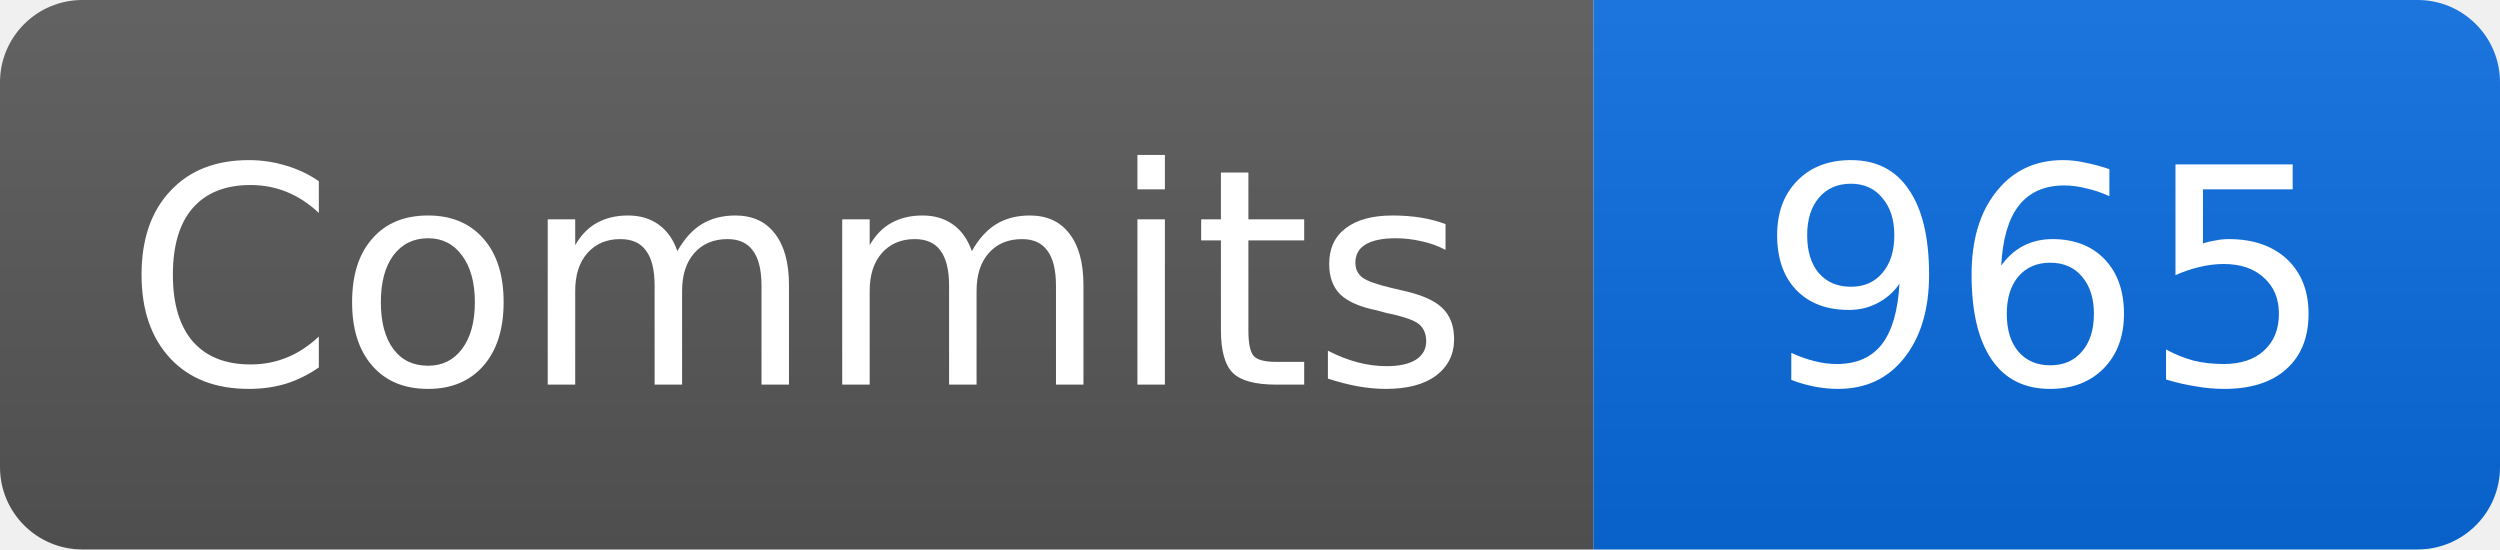
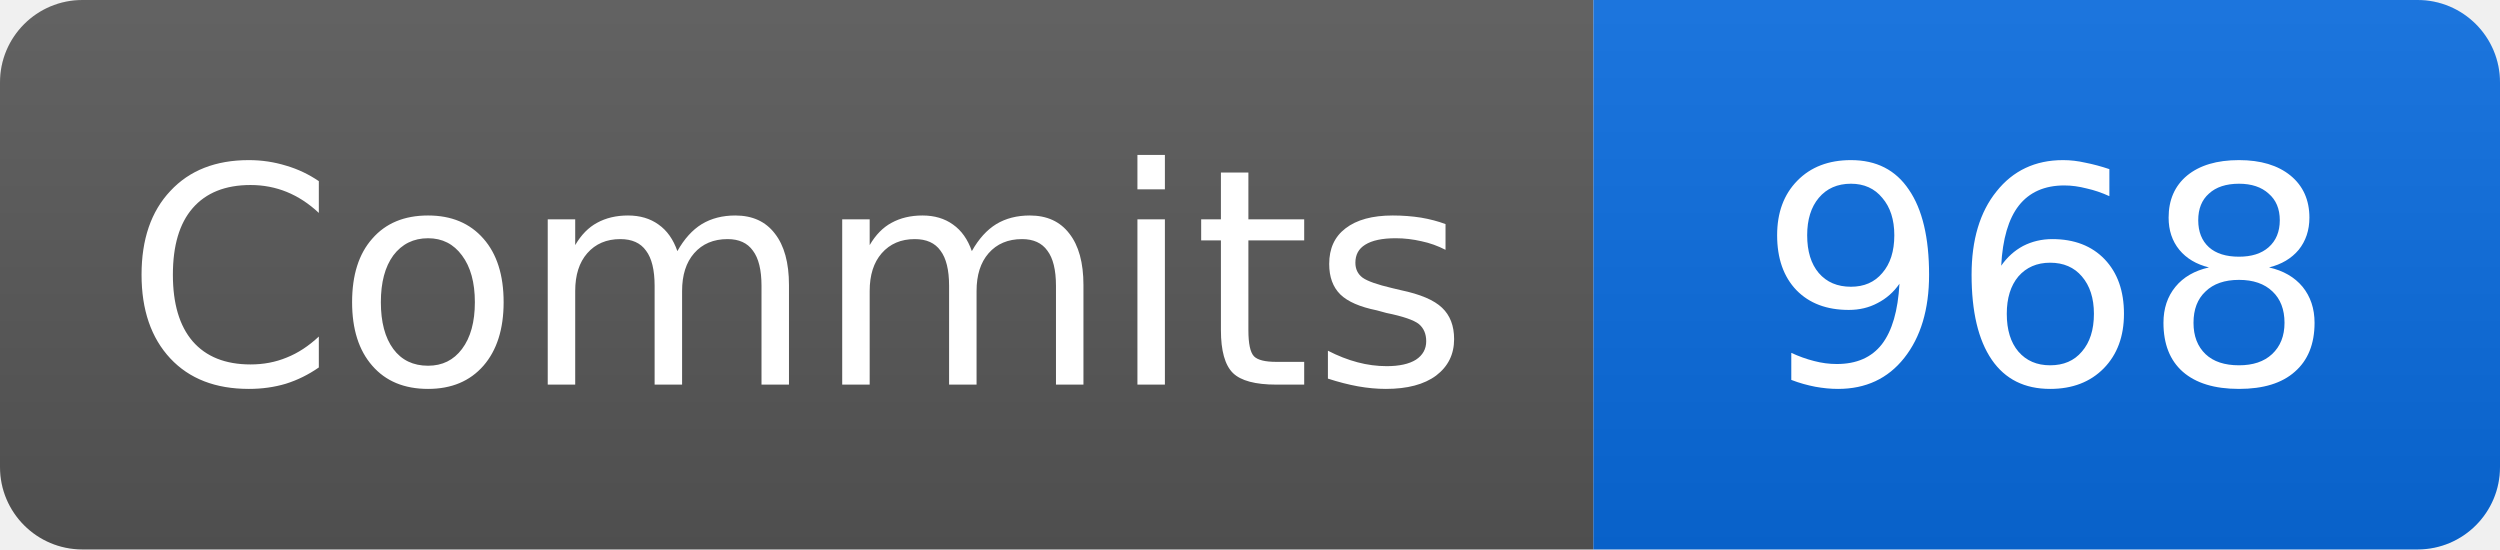
- <svg xmlns="http://www.w3.org/2000/svg" width="91" height="20" role="img" aria-label="Commits: 965">
+ <svg xmlns="http://www.w3.org/2000/svg" width="91" height="20" role="img" aria-label="Commits: 968">
  <linearGradient id="b" x2="0" y2="100%">
    <stop offset="0" stop-color="#fff" stop-opacity=".08" />
    <stop offset="1" stop-opacity=".08" />
  </linearGradient>
  <clipPath id="r">
    <rect width="91" height="20" rx="3" />
  </clipPath>
  <g clip-path="url(#r)">
    <path fill="#555" d="M0 0h58v20H0z" />
    <path fill="#0969da" d="M58 0h33v20H58z" />
    <path fill="url(#b)" d="M0 0h91v20H0z" />
  </g>
  <g fill="#fff" text-anchor="middle" font-family="Verdana,DejaVu Sans,sans-serif" font-size="11">
    <text x="29" y="14">Commits</text>
-     <text x="74.5" y="14">965</text>
+     <text x="74.5" y="14">968</text>
  </g>
</svg>
